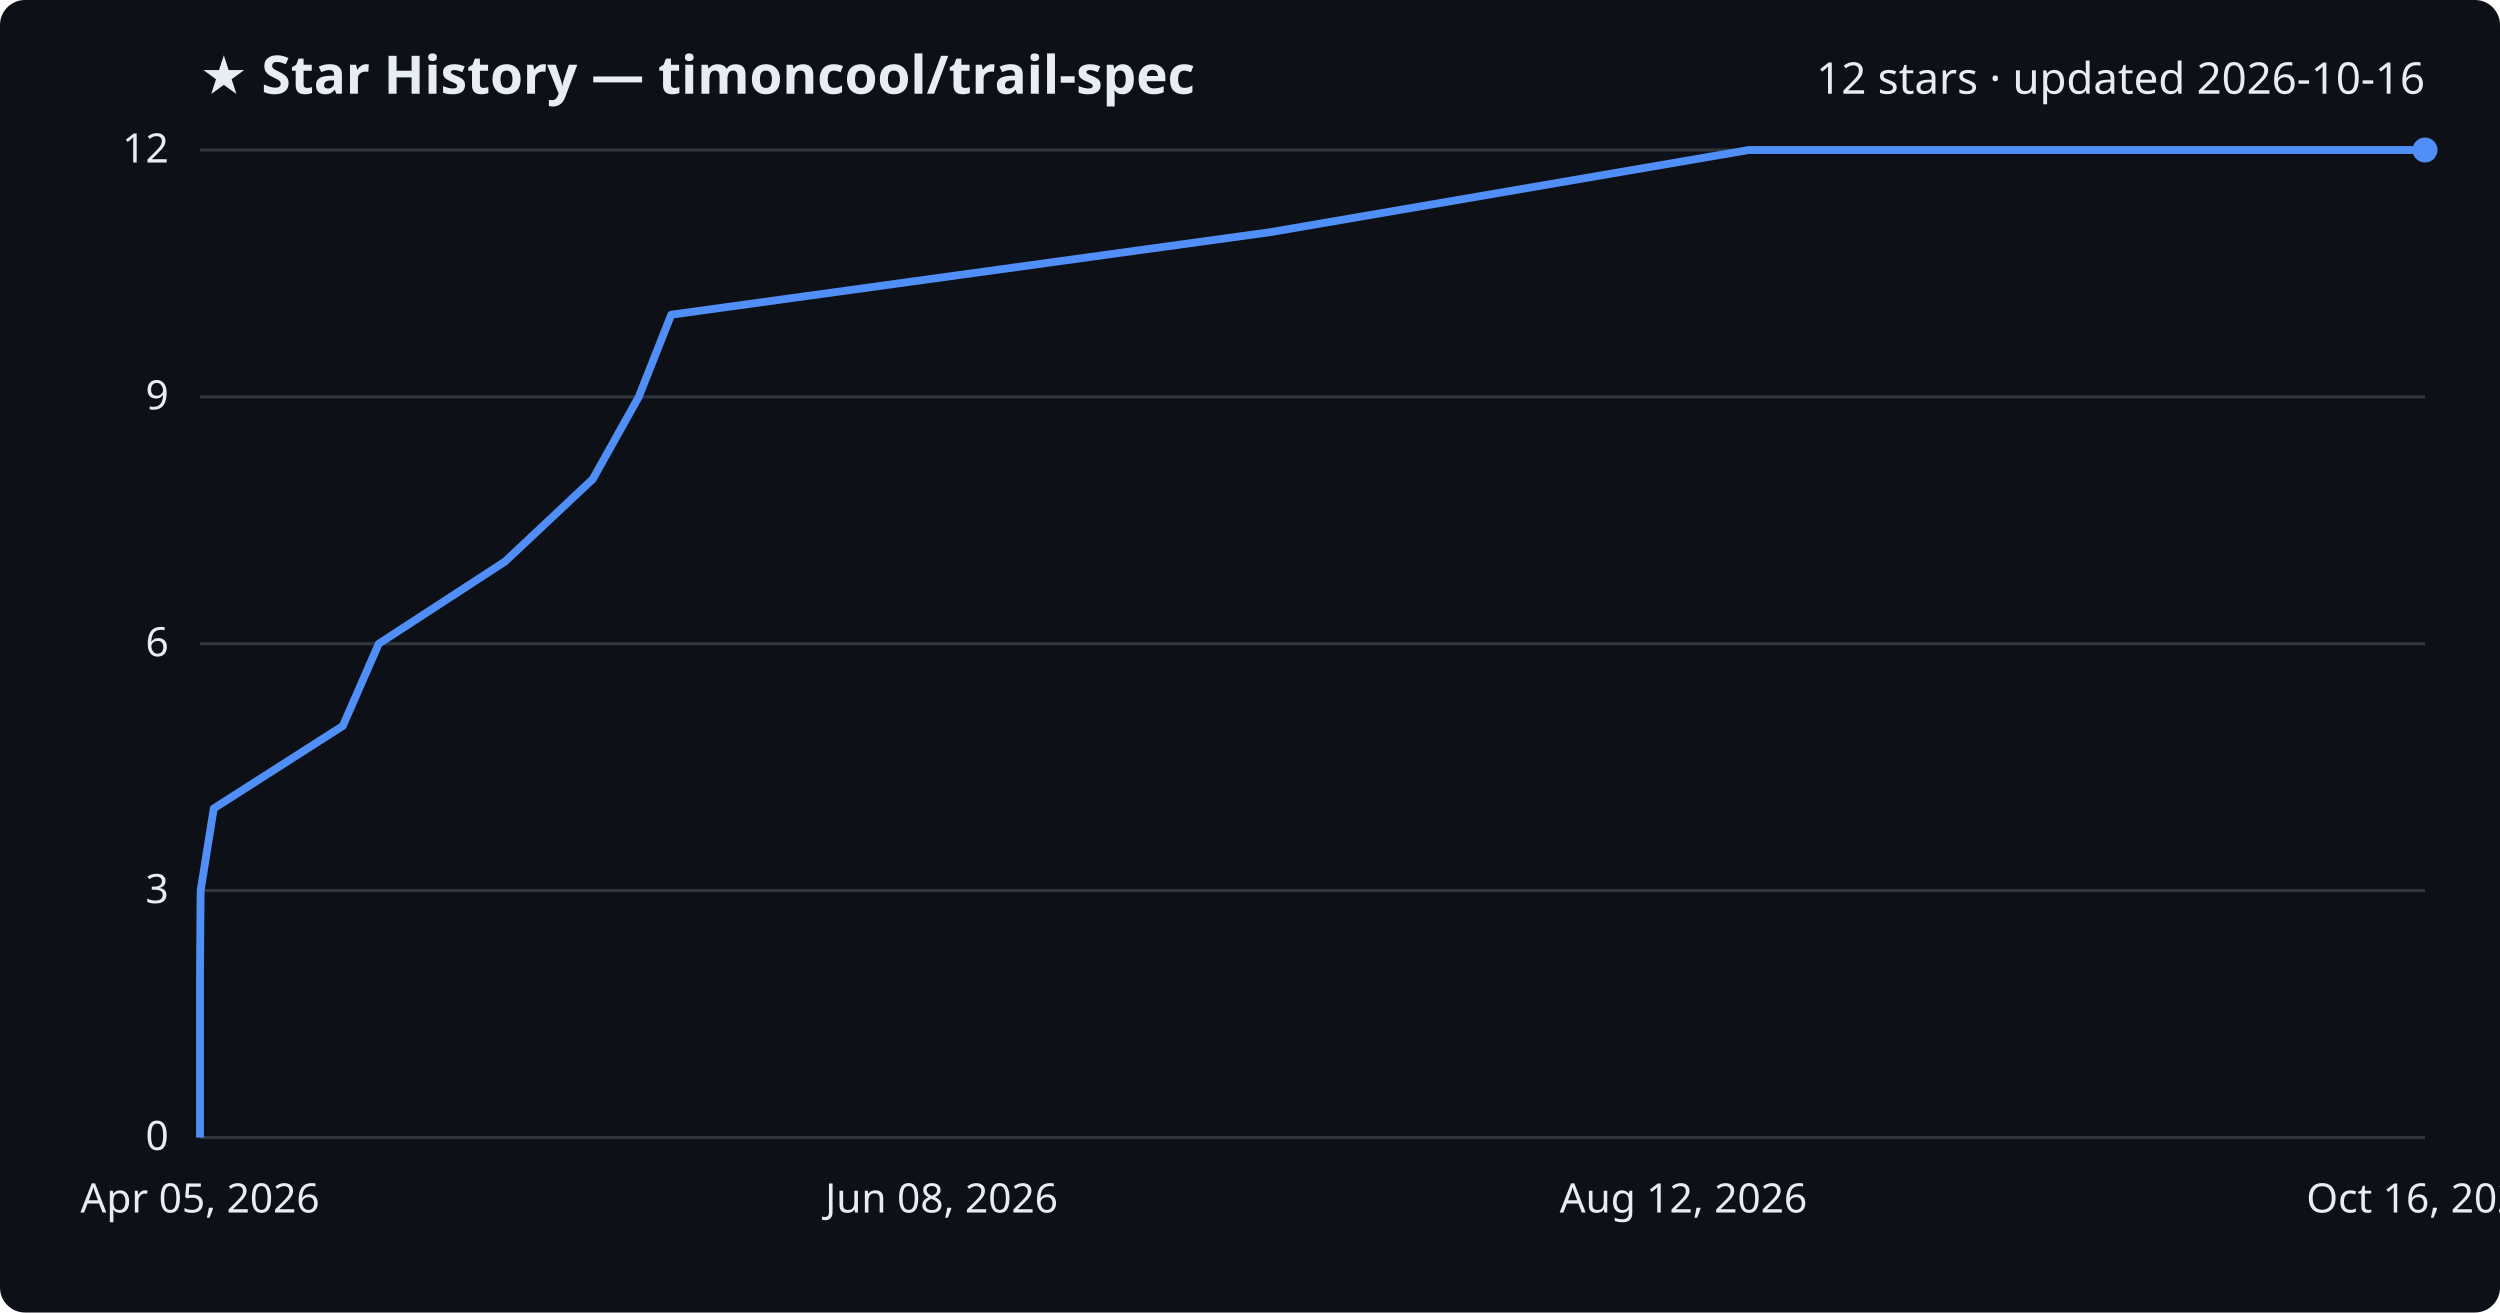
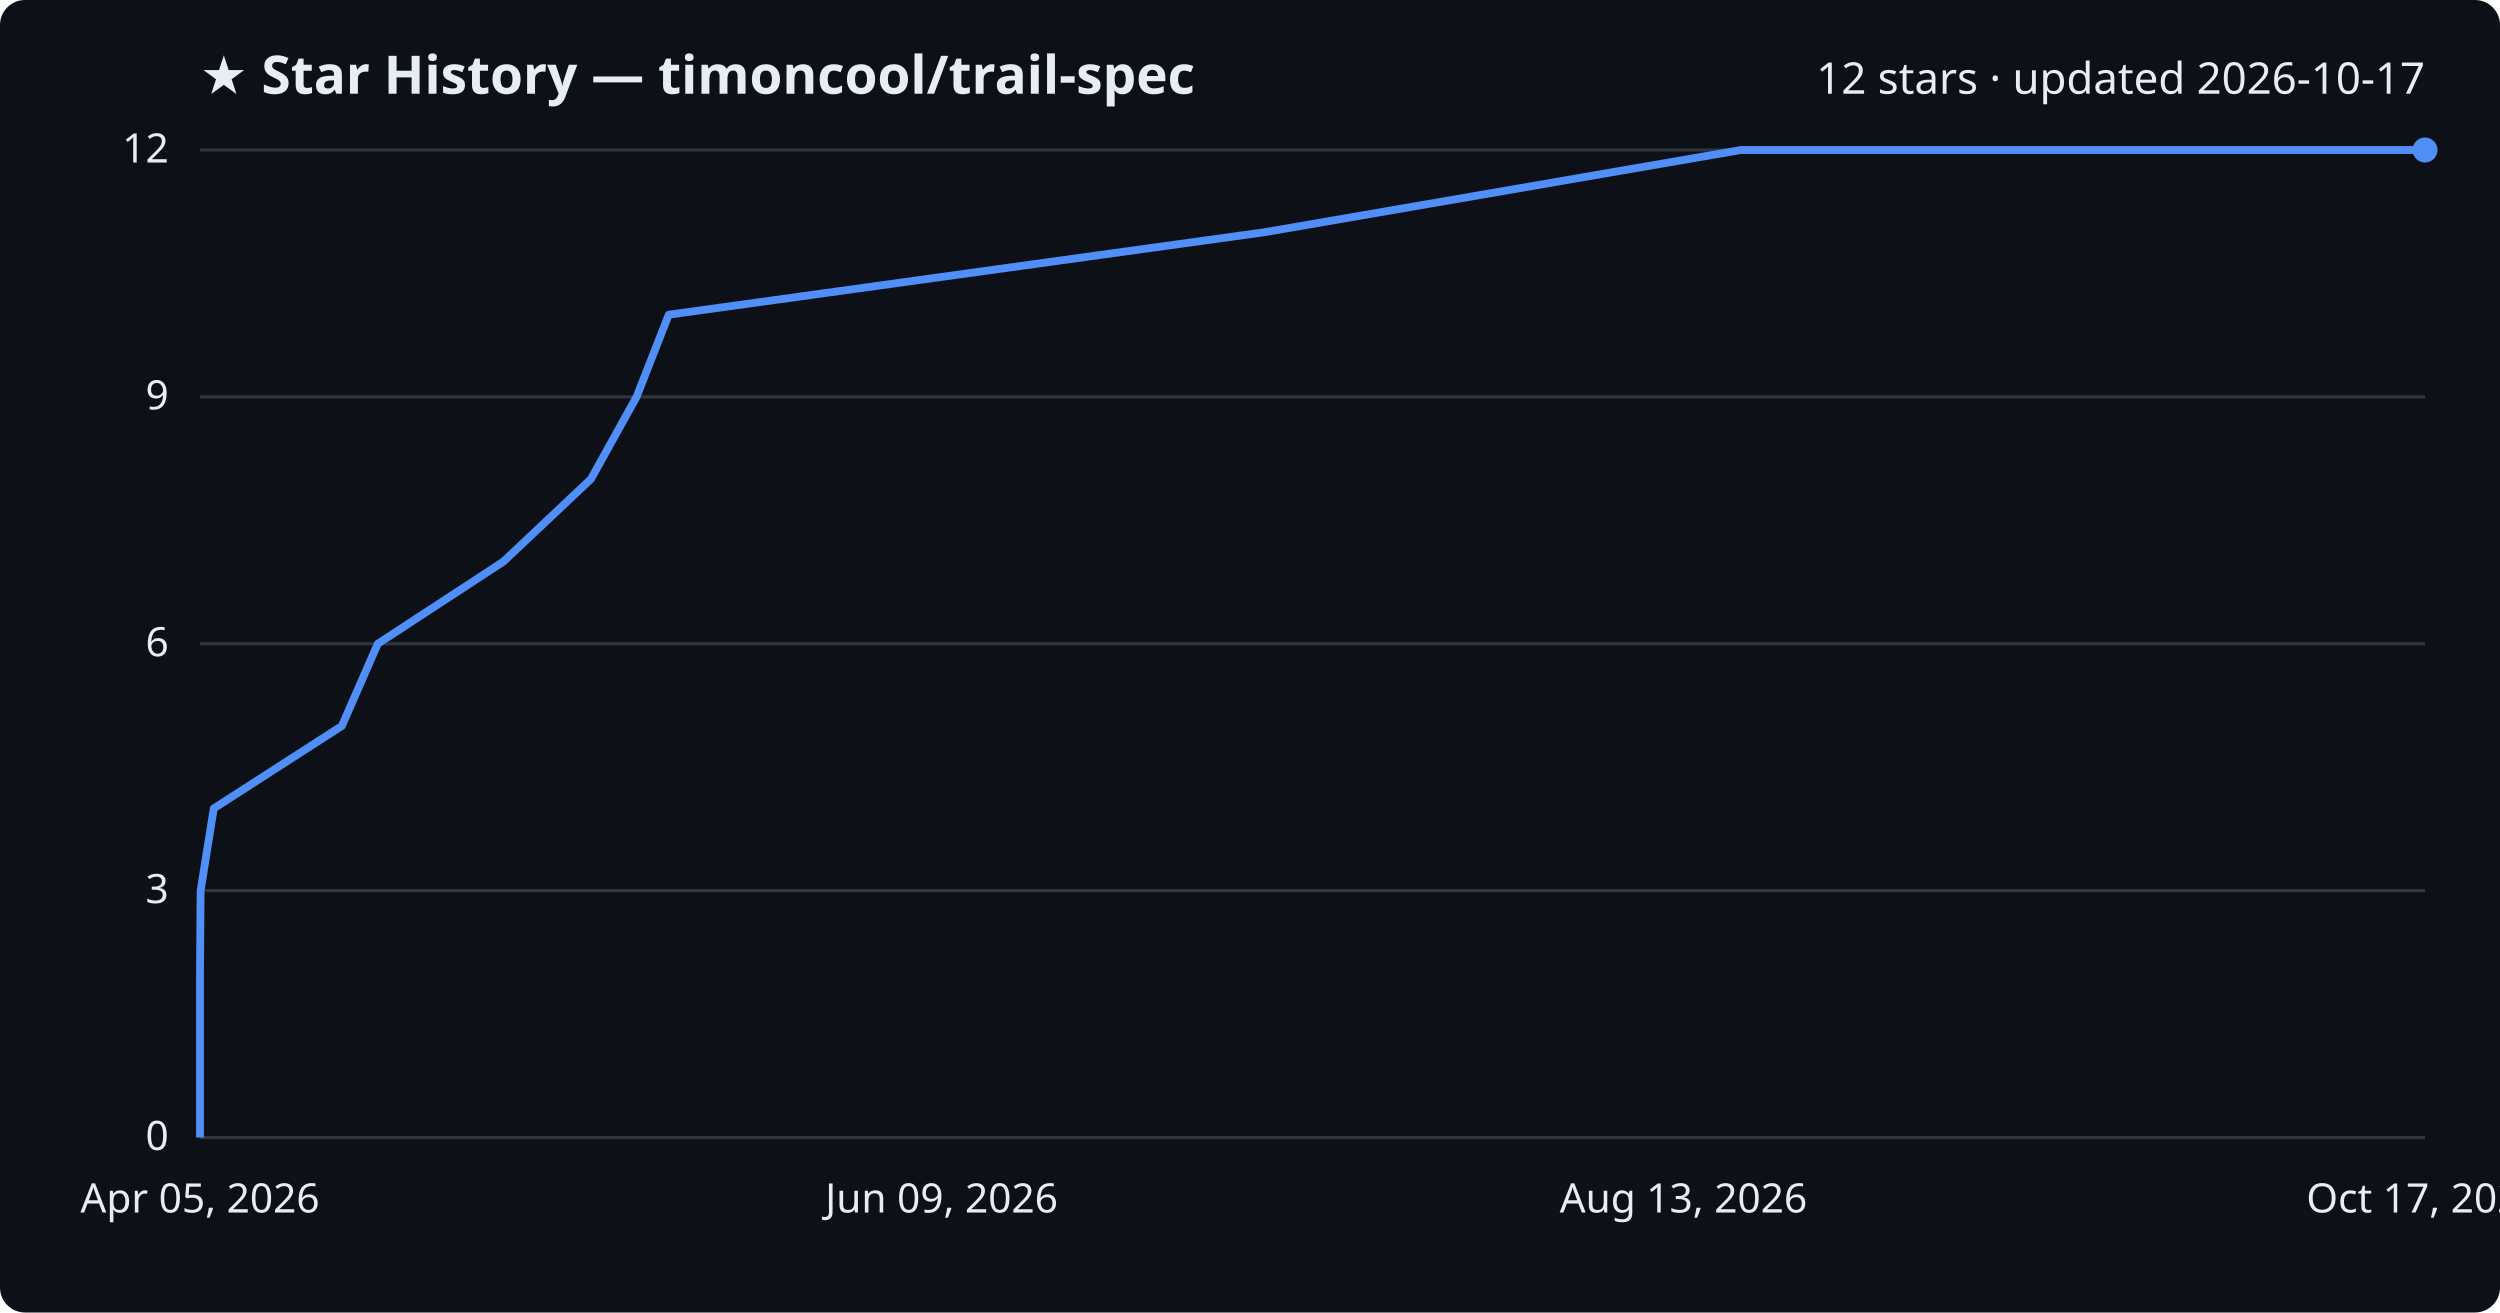
<svg xmlns="http://www.w3.org/2000/svg" viewBox="0 0 800 420" font-family="Segoe UI, sans-serif">
  <rect width="800" height="420" fill="#0d1117" rx="8" />
  <text x="64" y="30" fill="#e6edf3" font-size="17" font-weight="700">★ Star History — timoncool/trail-spec</text>
-   <text x="776" y="30" fill="#e6edf3" font-size="14" text-anchor="end">12 stars · updated 2026-10-16</text>
+   <text x="776" y="30" fill="#e6edf3" font-size="14" text-anchor="end">12 stars · updated 2026-10-17</text>
  <line x1="64" y1="364.0" x2="776" y2="364.0" stroke="#30363d" stroke-width="1" />
  <text x="54" y="368.0" fill="#e6edf3" font-size="13" text-anchor="end">0</text>
  <line x1="64" y1="285.0" x2="776" y2="285.0" stroke="#30363d" stroke-width="1" />
  <text x="54" y="289.0" fill="#e6edf3" font-size="13" text-anchor="end">3</text>
  <line x1="64" y1="206.0" x2="776" y2="206.0" stroke="#30363d" stroke-width="1" />
  <text x="54" y="210.0" fill="#e6edf3" font-size="13" text-anchor="end">6</text>
  <line x1="64" y1="127.0" x2="776" y2="127.0" stroke="#30363d" stroke-width="1" />
  <text x="54" y="131.0" fill="#e6edf3" font-size="13" text-anchor="end">9</text>
  <line x1="64" y1="48.0" x2="776" y2="48.0" stroke="#30363d" stroke-width="1" />
  <text x="54" y="52.0" fill="#e6edf3" font-size="13" text-anchor="end">12</text>
-   <path d="M64.0,364.0 L64.0,337.7 L64.0,311.3 L64.2,285.0 L68.4,258.7 L109.7,232.3 L121.2,206.0 L161.6,179.7 L189.7,153.3 L204.4,127.0 L214.8,100.7 L406.4,74.3 L559.6,48.0 L776.0,48.0" fill="none" stroke="#4f8ff7" stroke-width="2.5" stroke-linejoin="round" />
+   <path d="M64.0,364.0 L64.0,337.7 L64.0,311.3 L64.2,285.0 L68.4,258.7 L109.4,232.3 L120.9,206.0 L161.1,179.7 L189.1,153.3 L203.7,127.0 L214.0,100.7 L404.7,74.3 L557.1,48.0 L776.0,48.0" fill="none" stroke="#4f8ff7" stroke-width="2.5" stroke-linejoin="round" />
  <circle cx="776.0" cy="48.0" r="4" fill="#4f8ff7" />
  <text x="64.0" y="388" fill="#e6edf3" font-size="13" text-anchor="middle">Apr 05, 2026</text>
-   <text x="301.3" y="388" fill="#e6edf3" font-size="13" text-anchor="middle">Jun 08, 2026</text>
-   <text x="538.7" y="388" fill="#e6edf3" font-size="13" text-anchor="middle">Aug 12, 2026</text>
-   <text x="776.0" y="388" fill="#e6edf3" font-size="13" text-anchor="middle">Oct 16, 2026</text>
+   <text x="301.3" y="388" fill="#e6edf3" font-size="13" text-anchor="middle">Jun 09, 2026</text>
+   <text x="538.7" y="388" fill="#e6edf3" font-size="13" text-anchor="middle">Aug 13, 2026</text>
+   <text x="776.0" y="388" fill="#e6edf3" font-size="13" text-anchor="middle">Oct 17, 2026</text>
</svg>
